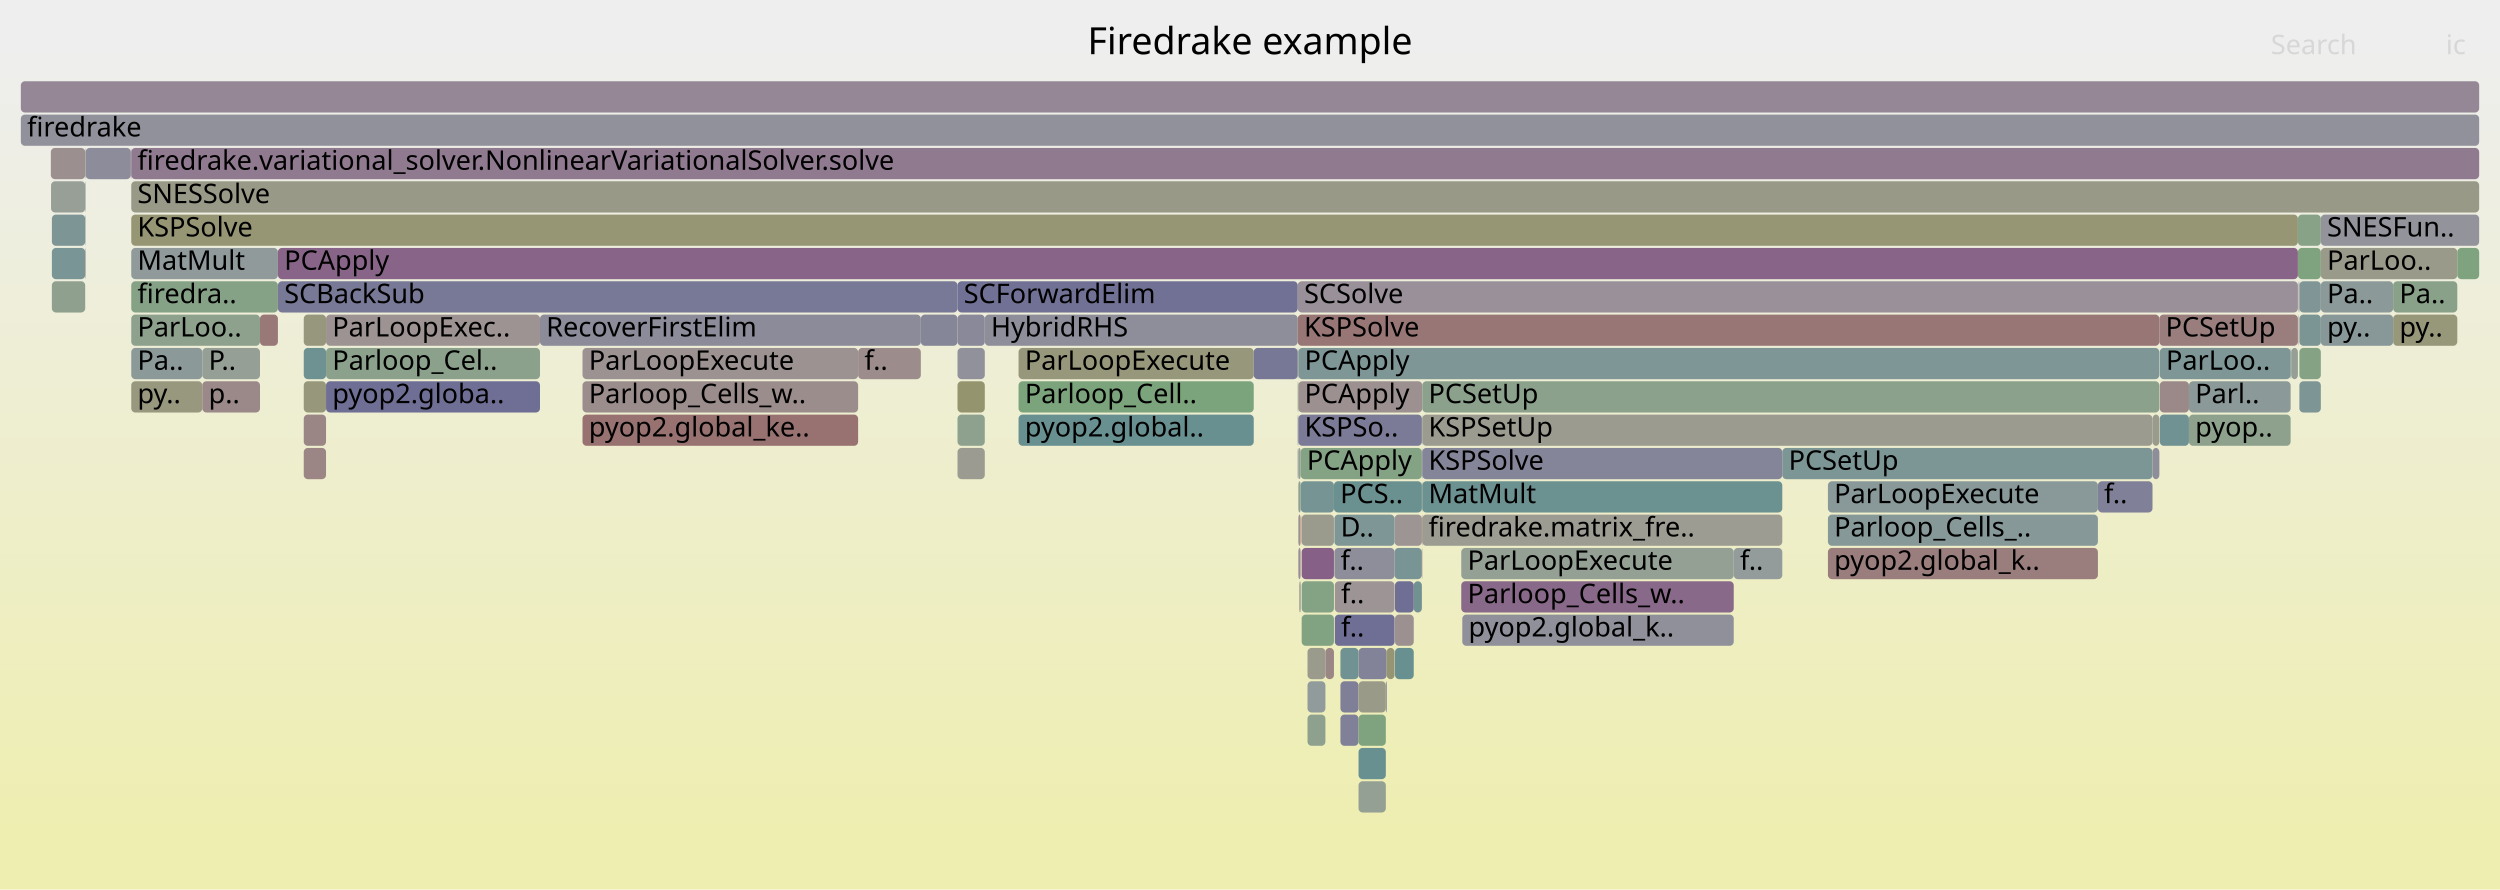
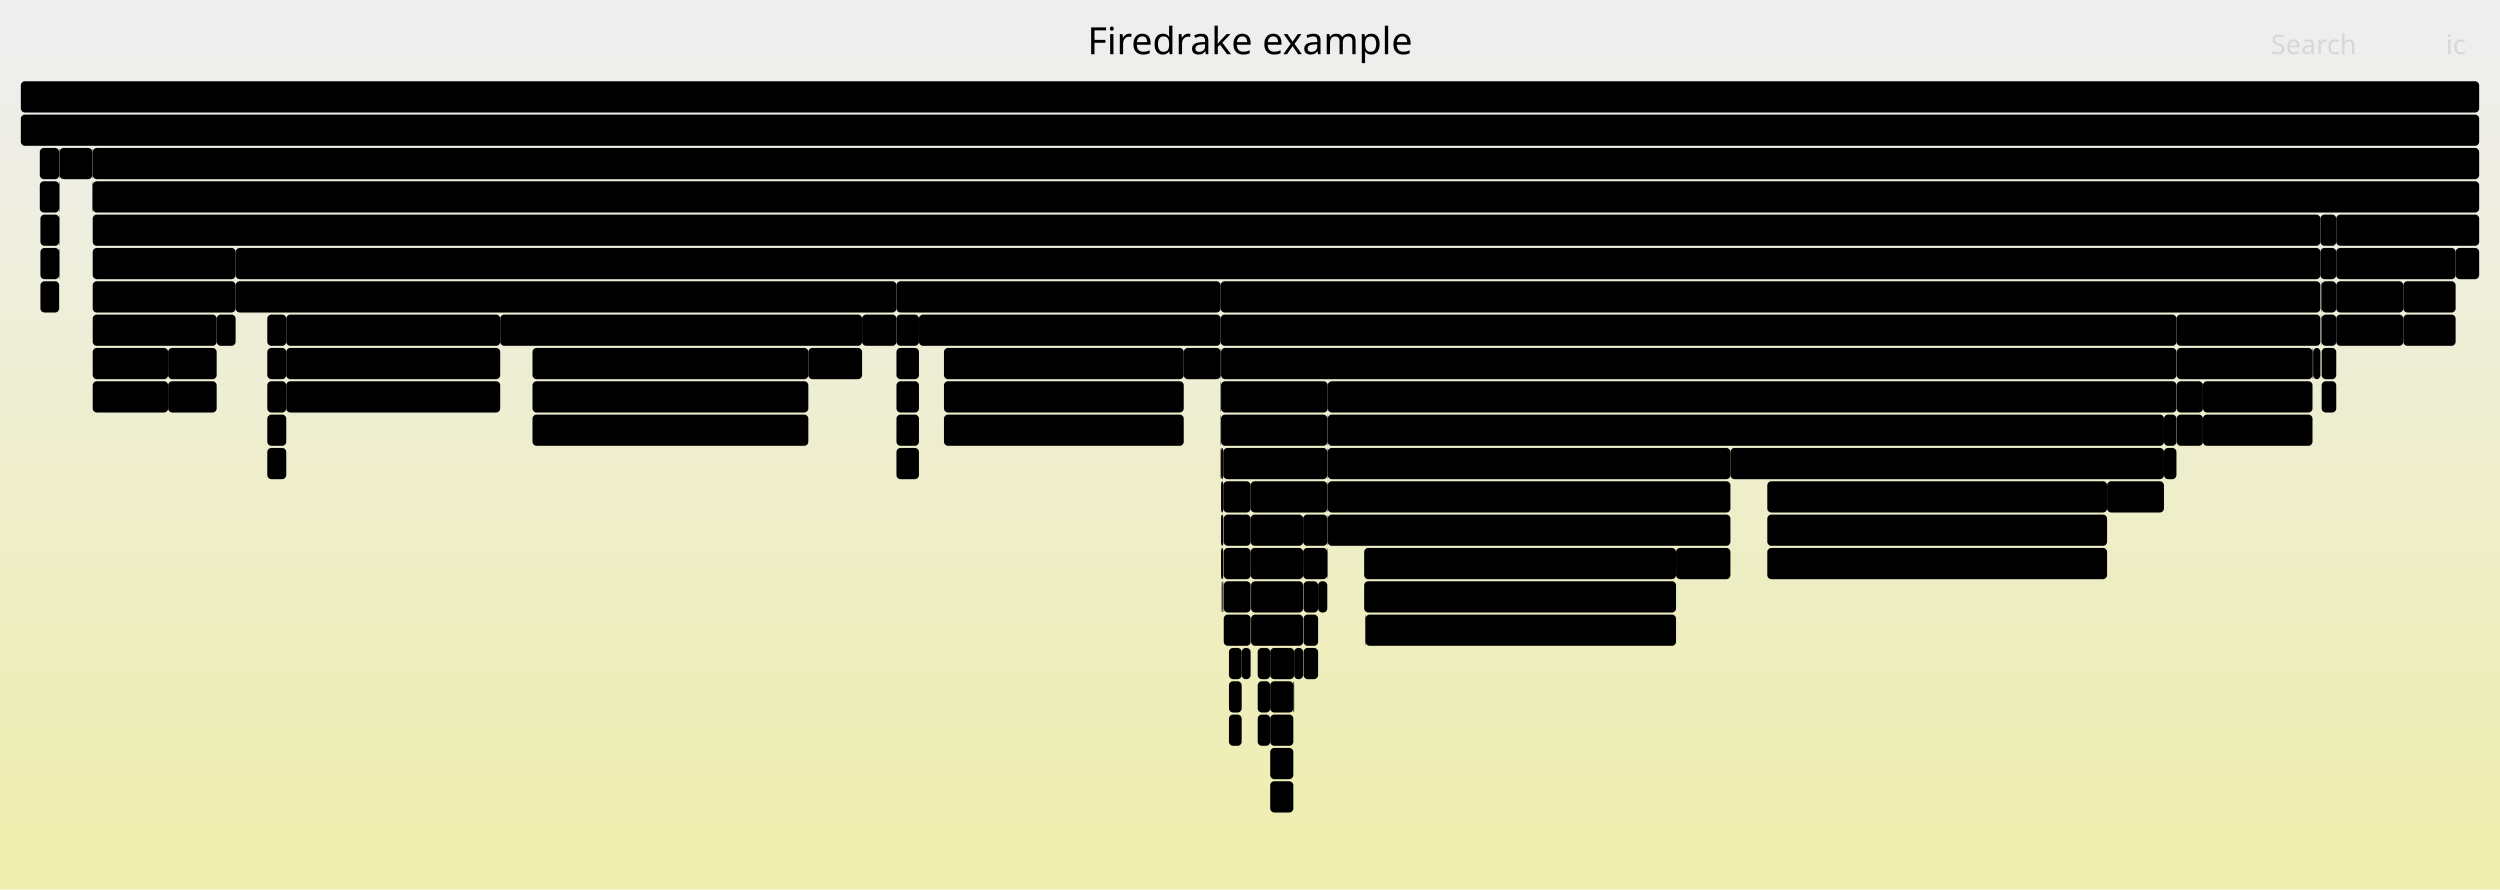
<svg xmlns="http://www.w3.org/2000/svg" version="1.1" width="1200" height="427" viewBox="0 0 1200 427">
  <defs>
    <linearGradient id="background" y1="0" y2="1" x1="0" x2="0">
      <stop stop-color="#eeeeee" offset="5%" />
      <stop stop-color="#eeeeb0" offset="95%" />
    </linearGradient>
  </defs>
  <style type="text/css">
	text { font-family:Verdana; font-size:13px; fill:rgb(0,0,0); }
	#search, #ignorecase { opacity:0.1; cursor:pointer; }
	#search:hover, #search.show, #ignorecase:hover, #ignorecase.show { opacity:1; }
	#subtitle { text-anchor:middle; font-color:rgb(160,160,160); }
	#title { text-anchor:middle; font-size:18px}
	#unzoom { cursor:pointer; }
	#frames &gt; *:hover { stroke:black; stroke-width:0.5; cursor:pointer; }
	.hide { display:none; }
	.parent { opacity:0.5; }
</style>
  <rect x="0.0" y="0" width="1200.0" height="427.0" fill="url(#background)" />
  <text id="title" x="600.00" y="26">Firedrake example</text>
  <text id="details" x="10.00" y="409"> </text>
  <text id="unzoom" x="10.00" y="26" class="hide">Reset Zoom</text>
  <text id="search" x="1090.00" y="26">Search</text>
  <text id="ignorecase" x="1174.00" y="26">ic</text>
  <text id="matched" x="1090.00" y="409"> </text>
  <g id="frames">
    <g>
-       <rect x="624.7" y="247" width="0.1" height="15.0" fill="rgb(255,0,0)" rx="2" ry="2" />
-       <text x="627.65" y="257.5" />
-     </g>
-     <g>
-       <rect x="63.0" y="103" width="1040.0" height="15.0" fill="rgb(149.576,149.576,117.176)" rx="2" ry="2" />
-       <text x="65.97" y="113.5">KSPSolve</text>
-     </g>
-     <g>
-       <rect x="24.9" y="119" width="16.0" height="15.0" fill="rgb(121.366,148.502,148.502)" rx="2" ry="2" />
-       <text x="27.87" y="129.5" />
-     </g>
-     <g>
-       <rect x="624.1" y="279" width="0.2" height="15.0" fill="rgb(113.159,113.159,149.321)" rx="2" ry="2" />
-       <text x="627.14" y="289.5" />
-     </g>
-     <g>
-       <rect x="643.4" y="327" width="8.7" height="15.0" fill="rgb(126.721,126.721,151.946)" rx="2" ry="2" />
-       <text x="646.42" y="337.5" />
-     </g>
-     <g>
-       <rect x="623.7" y="279" width="0.2" height="15.0" fill="rgb(152.726,117.568,117.568)" rx="2" ry="2" />
-       <text x="626.75" y="289.5" />
-     </g>
-     <g>
-       <rect x="1050.7" y="183" width="48.8" height="15.0" fill="rgb(139.086,153.096,153.096)" rx="2" ry="2" />
-       <text x="1053.69" y="193.5">Parl..</text>
-     </g>
-     <g>
-       <rect x="624.8" y="279" width="15.5" height="15.0" fill="rgb(131.613,162.295,131.613)" rx="2" ry="2" />
-       <text x="627.79" y="289.5" />
-     </g>
-     <g>
-       <rect x="624.8" y="263" width="15.5" height="15.0" fill="rgb(133.965,96.41,133.965)" rx="2" ry="2" />
-       <text x="627.79" y="273.5" />
-     </g>
-     <g>
-       <rect x="682.7" y="199" width="350.5" height="15.0" fill="rgb(155.166,155.166,144.267)" rx="2" ry="2" />
-       <text x="685.68" y="209.5">KSPSetUp</text>
-     </g>
-     <g>
-       <rect x="40.9" y="71" width="0.2" height="15.0" fill="rgb(128.572,162.791,128.572)" rx="2" ry="2" />
-       <text x="43.93" y="81.5" />
-     </g>
-     <g>
-       <rect x="279.6" y="199" width="132.3" height="15.0" fill="rgb(152.14,113.071,113.071)" rx="2" ry="2" />
-       <text x="282.63" y="209.5">pyop2.global_ke..</text>
-     </g>
-     <g>
-       <rect x="1148.7" y="135" width="30.8" height="15.0" fill="rgb(136.82,161.448,136.82)" rx="2" ry="2" />
-       <text x="1151.72" y="145.5">Pa..</text>
-     </g>
-     <g>
-       <rect x="259.2" y="151" width="182.8" height="15.0" fill="rgb(138.929,138.929,154.309)" rx="2" ry="2" />
-       <text x="262.18" y="161.5">RecoverFirstElim</text>
-     </g>
-     <g>
-       <rect x="1036.5" y="151" width="66.5" height="15.0" fill="rgb(153.843,126.13,126.13)" rx="2" ry="2" />
-       <text x="1039.49" y="161.5">PCSetUp</text>
-     </g>
-     <g>
-       <rect x="1103.0" y="119" width="11.0" height="15.0" fill="rgb(126.51,163.126,126.51)" rx="2" ry="2" />
-       <text x="1105.96" y="129.5" />
-     </g>
-     <g>
-       <rect x="1007.0" y="231" width="26.2" height="15.0" fill="rgb(127.931,127.931,152.18)" rx="2" ry="2" />
-       <text x="1009.96" y="241.5">f..</text>
-     </g>
-     <g>
-       <rect x="1114.0" y="103" width="76.0" height="15.0" fill="rgb(147.448,147.448,155.958)" rx="2" ry="2" />
-       <text x="1117.00" y="113.5">SNESFun..</text>
-     </g>
-     <g>
-       <rect x="636.2" y="311" width="4.1" height="15.0" fill="rgb(154.923,134.407,134.407)" rx="2" ry="2" />
-       <text x="639.16" y="321.5" />
-     </g>
-     <g>
-       <rect x="652.1" y="375" width="13.1" height="15.0" fill="rgb(148.462,159.553,148.462)" rx="2" ry="2" />
-       <text x="655.11" y="385.5" />
-     </g>
-     <g>
-       <rect x="623.2" y="247" width="1.1" height="15.0" fill="rgb(156.301,144.973,144.973)" rx="2" ry="2" />
-       <text x="626.18" y="257.5" />
-     </g>
-     <g>
-       <rect x="623.9" y="279" width="0.2" height="15.0" fill="rgb(136.647,152.464,152.464)" rx="2" ry="2" />
-       <text x="626.95" y="289.5" />
-     </g>
-     <g>
-       <rect x="623.6" y="279" width="0.1" height="15.0" fill="rgb(134.167,161.88,134.167)" rx="2" ry="2" />
-       <text x="626.59" y="289.5" />
-     </g>
-     <g>
-       <rect x="1103.7" y="135" width="10.3" height="15.0" fill="rgb(128.482,150.347,150.347)" rx="2" ry="2" />
-       <text x="1106.66" y="145.5" />
-     </g>
-     <g>
-       <rect x="1103.7" y="183" width="10.3" height="15.0" fill="rgb(124.855,149.407,149.407)" rx="2" ry="2" />
-       <text x="1106.66" y="193.5" />
-     </g>
-     <g>
-       <rect x="1036.7" y="199" width="14.0" height="15.0" fill="rgb(111.669,145.988,145.988)" rx="2" ry="2" />
-       <text x="1039.68" y="209.5" />
-     </g>
-     <g>
-       <rect x="643.4" y="343" width="8.7" height="15.0" fill="rgb(128.384,128.384,152.268)" rx="2" ry="2" />
-       <text x="646.42" y="353.5" />
-     </g>
-     <g>
-       <rect x="682.7" y="247" width="172.8" height="15.0" fill="rgb(155.521,155.521,145.986)" rx="2" ry="2" />
-       <text x="685.68" y="257.5">firedrake.matrix_fre..</text>
-     </g>
-     <g>
-       <rect x="627.6" y="343" width="8.6" height="15.0" fill="rgb(142.038,160.598,142.038)" rx="2" ry="2" />
-       <text x="630.63" y="353.5" />
-     </g>
-     <g>
-       <rect x="652.1" y="359" width="13.1" height="15.0" fill="rgb(104.802,144.208,144.208)" rx="2" ry="2" />
-       <text x="655.11" y="369.5" />
-     </g>
-     <g>
-       <rect x="1036.7" y="183" width="14.0" height="15.0" fill="rgb(155.125,135.958,135.958)" rx="2" ry="2" />
-       <text x="1039.68" y="193.5" />
-     </g>
-     <g>
-       <rect x="669.6" y="311" width="9.0" height="15.0" fill="rgb(104.093,144.024,144.024)" rx="2" ry="2" />
-       <text x="672.64" y="321.5" />
-     </g>
-     <g>
-       <rect x="10.0" y="55" width="1180.0" height="15.0" fill="rgb(144.501,144.501,155.387)" rx="2" ry="2" />
+       <rect x="830.6" y="215" width="208.1" height="15.0" fill="rgb(0,0,0)" rx="2" ry="2" />
+       <text x="833.60" y="225.5">PCSetUp</text>
+     </g>
+     <g>
+       <rect x="113.1" y="119" width="1000.7" height="15.0" fill="rgb(0,0,0)" rx="2" ry="2" />
+       <text x="116.10" y="129.5">PCApply</text>
+     </g>
+     <g>
+       <rect x="587.4" y="279" width="12.9" height="15.0" fill="rgb(0,0,0)" rx="2" ry="2" />
+       <text x="590.39" y="289.5" />
+     </g>
+     <g>
+       <rect x="430.3" y="151" width="10.8" height="15.0" fill="rgb(0,0,0)" rx="2" ry="2" />
+       <text x="433.30" y="161.5" />
+     </g>
+     <g>
+       <rect x="1114.4" y="167" width="7.0" height="15.0" fill="rgb(0,0,0)" rx="2" ry="2" />
+       <text x="1117.41" y="177.5" />
+     </g>
+     <g>
+       <rect x="1121.4" y="119" width="57.3" height="15.0" fill="rgb(0,0,0)" rx="2" ry="2" />
+       <text x="1124.35" y="129.5">ParLo..</text>
+     </g>
+     <g>
+       <rect x="1044.8" y="167" width="65.2" height="15.0" fill="rgb(0,0,0)" rx="2" ry="2" />
+       <text x="1047.84" y="177.5">ParLoo..</text>
+     </g>
+     <g>
+       <rect x="586.8" y="279" width="0.2" height="15.0" fill="rgb(0,0,0)" rx="2" ry="2" />
+       <text x="589.79" y="289.5" />
+     </g>
+     <g>
+       <rect x="637.1" y="199" width="0.2" height="15.0" fill="rgb(0,0,0)" rx="2" ry="2" />
+       <text x="640.08" y="209.5" />
+     </g>
+     <g>
+       <rect x="587.0" y="279" width="0.2" height="15.0" fill="rgb(0,0,0)" rx="2" ry="2" />
+       <text x="590.00" y="289.5" />
+     </g>
+     <g>
+       <rect x="28.4" y="119" width="0.2" height="15.0" fill="rgb(0,0,0)" rx="2" ry="2" />
+       <text x="31.45" y="129.5" />
+     </g>
+     <g>
+       <rect x="587.2" y="231" width="13.1" height="15.0" fill="rgb(0,0,0)" rx="2" ry="2" />
+       <text x="590.19" y="241.5" />
+     </g>
+     <g>
+       <rect x="1121.4" y="103" width="68.6" height="15.0" fill="rgb(0,0,0)" rx="2" ry="2" />
+       <text x="1124.35" y="113.5">SNESFu..</text>
+     </g>
+     <g>
+       <rect x="1110.0" y="167" width="0.3" height="15.0" fill="rgb(0,0,0)" rx="2" ry="2" />
+       <text x="1113.02" y="177.5" />
+     </g>
+     <g>
+       <rect x="1121.4" y="151" width="32.2" height="15.0" fill="rgb(0,0,0)" rx="2" ry="2" />
+       <text x="1124.35" y="161.5">py..</text>
+     </g>
+     <g>
+       <rect x="654.8" y="279" width="149.7" height="15.0" fill="rgb(0,0,0)" rx="2" ry="2" />
+       <text x="657.82" y="289.5">Parloop_Cells_wra..</text>
+     </g>
+     <g>
+       <rect x="587.4" y="263" width="12.9" height="15.0" fill="rgb(0,0,0)" rx="2" ry="2" />
+       <text x="590.39" y="273.5" />
+     </g>
+     <g>
+       <rect x="600.5" y="279" width="25.0" height="15.0" fill="rgb(0,0,0)" rx="2" ry="2" />
+       <text x="603.54" y="289.5">f..</text>
+     </g>
+     <g>
+       <rect x="1110.3" y="167" width="3.5" height="15.0" fill="rgb(0,0,0)" rx="2" ry="2" />
+       <text x="1113.26" y="177.5" />
+     </g>
+     <g>
+       <rect x="453.1" y="183" width="115.1" height="15.0" fill="rgb(0,0,0)" rx="2" ry="2" />
+       <text x="456.14" y="193.5">Parloop_Cell..</text>
+     </g>
+     <g>
+       <rect x="637.1" y="215" width="0.2" height="15.0" fill="rgb(0,0,0)" rx="2" ry="2" />
+       <text x="640.08" y="225.5" />
+     </g>
+     <g>
+       <rect x="19.4" y="103" width="9.0" height="15.0" fill="rgb(0,0,0)" rx="2" ry="2" />
+       <text x="22.40" y="113.5" />
+     </g>
+     <g>
+       <rect x="625.7" y="295" width="7.0" height="15.0" fill="rgb(0,0,0)" rx="2" ry="2" />
+       <text x="628.73" y="305.5" />
+     </g>
+     <g>
+       <rect x="44.5" y="167" width="36.2" height="15.0" fill="rgb(0,0,0)" rx="2" ry="2" />
+       <text x="47.46" y="177.5">Pa..</text>
+     </g>
+     <g>
+       <rect x="44.3" y="87" width="0.2" height="15.0" fill="rgb(0,0,0)" rx="2" ry="2" />
+       <text x="47.33" y="97.5" />
+     </g>
+     <g>
+       <rect x="637.1" y="247" width="0.2" height="15.0" fill="rgb(0,0,0)" rx="2" ry="2" />
+       <text x="640.08" y="257.5" />
+     </g>
+     <g>
+       <rect x="28.4" y="71" width="0.2" height="15.0" fill="rgb(0,0,0)" rx="2" ry="2" />
+       <text x="31.45" y="81.5" />
+     </g>
+     <g>
+       <rect x="128.3" y="151" width="9.1" height="15.0" fill="rgb(0,0,0)" rx="2" ry="2" />
+       <text x="131.35" y="161.5" />
+     </g>
+     <g>
+       <rect x="620.8" y="327" width="0.4" height="15.0" fill="rgb(0,0,0)" rx="2" ry="2" />
+       <text x="623.81" y="337.5" />
+     </g>
+     <g>
+       <rect x="240.1" y="151" width="173.7" height="15.0" fill="rgb(0,0,0)" rx="2" ry="2" />
+       <text x="243.11" y="161.5">RecoverFirstElim</text>
+     </g>
+     <g>
+       <rect x="1121.4" y="135" width="32.2" height="15.0" fill="rgb(0,0,0)" rx="2" ry="2" />
+       <text x="1124.35" y="145.5">Pa..</text>
+     </g>
+     <g>
+       <rect x="255.6" y="183" width="132.4" height="15.0" fill="rgb(0,0,0)" rx="2" ry="2" />
+       <text x="258.60" y="193.5">Parloop_Cells_w..</text>
+     </g>
+     <g>
+       <rect x="1153.6" y="151" width="25.1" height="15.0" fill="rgb(0,0,0)" rx="2" ry="2" />
+       <text x="1156.58" y="161.5">p..</text>
+     </g>
+     <g>
+       <rect x="28.4" y="103" width="0.2" height="15.0" fill="rgb(0,0,0)" rx="2" ry="2" />
+       <text x="31.45" y="113.5" />
+     </g>
+     <g>
+       <rect x="1114.4" y="151" width="7.0" height="15.0" fill="rgb(0,0,0)" rx="2" ry="2" />
+       <text x="1117.41" y="161.5" />
+     </g>
+     <g>
+       <rect x="632.7" y="279" width="4.4" height="15.0" fill="rgb(0,0,0)" rx="2" ry="2" />
+       <text x="635.73" y="289.5" />
+     </g>
+     <g>
+       <rect x="1038.7" y="199" width="6.0" height="15.0" fill="rgb(0,0,0)" rx="2" ry="2" />
+       <text x="1041.65" y="209.5" />
+     </g>
+     <g>
+       <rect x="453.1" y="199" width="115.1" height="15.0" fill="rgb(0,0,0)" rx="2" ry="2" />
+       <text x="456.14" y="209.5">pyop2.global..</text>
+     </g>
+     <g>
+       <rect x="388.0" y="167" width="25.8" height="15.0" fill="rgb(0,0,0)" rx="2" ry="2" />
+       <text x="391.01" y="177.5">f..</text>
+     </g>
+     <g>
+       <rect x="113.1" y="135" width="317.2" height="15.0" fill="rgb(0,0,0)" rx="2" ry="2" />
+       <text x="116.10" y="145.5">SCBackSub</text>
+     </g>
+     <g>
+       <rect x="413.8" y="151" width="16.5" height="15.0" fill="rgb(0,0,0)" rx="2" ry="2" />
+       <text x="416.85" y="161.5" />
+     </g>
+     <g>
+       <rect x="1178.7" y="119" width="11.3" height="15.0" fill="rgb(0,0,0)" rx="2" ry="2" />
+       <text x="1181.70" y="129.5" />
+     </g>
+     <g>
+       <rect x="1153.6" y="135" width="25.1" height="15.0" fill="rgb(0,0,0)" rx="2" ry="2" />
+       <text x="1156.58" y="145.5">P..</text>
+     </g>
+     <g>
+       <rect x="637.3" y="199" width="401.4" height="15.0" fill="rgb(0,0,0)" rx="2" ry="2" />
+       <text x="640.29" y="209.5">KSPSetUp</text>
+     </g>
+     <g>
+       <rect x="255.6" y="199" width="132.4" height="15.0" fill="rgb(0,0,0)" rx="2" ry="2" />
+       <text x="258.60" y="209.5">pyop2.global_ke..</text>
+     </g>
+     <g>
+       <rect x="609.7" y="311" width="11.5" height="15.0" fill="rgb(0,0,0)" rx="2" ry="2" />
+       <text x="612.73" y="321.5" />
+     </g>
+     <g>
+       <rect x="600.3" y="263" width="25.2" height="15.0" fill="rgb(0,0,0)" rx="2" ry="2" />
+       <text x="603.34" y="273.5">f..</text>
+     </g>
+     <g>
+       <rect x="609.7" y="327" width="11.1" height="15.0" fill="rgb(0,0,0)" rx="2" ry="2" />
+       <text x="612.73" y="337.5" />
+     </g>
+     <g>
+       <rect x="585.9" y="151" width="458.8" height="15.0" fill="rgb(0,0,0)" rx="2" ry="2" />
+       <text x="588.93" y="161.5">KSPSolve</text>
+     </g>
+     <g>
+       <rect x="1114.4" y="135" width="7.0" height="15.0" fill="rgb(0,0,0)" rx="2" ry="2" />
+       <text x="1117.41" y="145.5" />
+     </g>
+     <g>
+       <rect x="430.3" y="215" width="10.8" height="15.0" fill="rgb(0,0,0)" rx="2" ry="2" />
+       <text x="433.30" y="225.5" />
+     </g>
+     <g>
+       <rect x="586.1" y="247" width="1.1" height="15.0" fill="rgb(0,0,0)" rx="2" ry="2" />
+       <text x="589.14" y="257.5" />
+     </g>
+     <g>
+       <rect x="586.1" y="215" width="1.1" height="15.0" fill="rgb(0,0,0)" rx="2" ry="2" />
+       <text x="589.14" y="225.5" />
+     </g>
+     <g>
+       <rect x="586.1" y="183" width="51.2" height="15.0" fill="rgb(0,0,0)" rx="2" ry="2" />
+       <text x="589.14" y="193.5">PCAp..</text>
+     </g>
+     <g>
+       <rect x="1114.3" y="135" width="0.1" height="15.0" fill="rgb(0,0,0)" rx="2" ry="2" />
+       <text x="1117.28" y="145.5" />
+     </g>
+     <g>
+       <rect x="625.5" y="263" width="11.6" height="15.0" fill="rgb(0,0,0)" rx="2" ry="2" />
+       <text x="628.51" y="273.5" />
+     </g>
+     <g>
+       <rect x="848.3" y="231" width="163.1" height="15.0" fill="rgb(0,0,0)" rx="2" ry="2" />
+       <text x="851.26" y="241.5">ParLoopExecute</text>
+     </g>
+     <g>
+       <rect x="44.5" y="71" width="1145.5" height="15.0" fill="rgb(0,0,0)" rx="2" ry="2" />
+       <text x="47.46" y="81.5">firedrake.variational_solver.NonlinearVariationalSolver.solve</text>
+     </g>
+     <g>
+       <rect x="104.0" y="151" width="9.1" height="15.0" fill="rgb(0,0,0)" rx="2" ry="2" />
+       <text x="106.97" y="161.5" />
+     </g>
+     <g>
+       <rect x="637.3" y="231" width="193.3" height="15.0" fill="rgb(0,0,0)" rx="2" ry="2" />
+       <text x="640.29" y="241.5">MatMult</text>
+     </g>
+     <g>
+       <rect x="1114.1" y="135" width="0.2" height="15.0" fill="rgb(0,0,0)" rx="2" ry="2" />
+       <text x="1117.14" y="145.5" />
+     </g>
+     <g>
+       <rect x="44.5" y="183" width="36.2" height="15.0" fill="rgb(0,0,0)" rx="2" ry="2" />
+       <text x="47.46" y="193.5">py..</text>
+     </g>
+     <g>
+       <rect x="128.3" y="199" width="9.1" height="15.0" fill="rgb(0,0,0)" rx="2" ry="2" />
+       <text x="131.35" y="209.5" />
+     </g>
+     <g>
+       <rect x="1114.1" y="151" width="0.2" height="15.0" fill="rgb(0,0,0)" rx="2" ry="2" />
+       <text x="1117.14" y="161.5" />
+     </g>
+     <g>
+       <rect x="625.7" y="311" width="7.0" height="15.0" fill="rgb(0,0,0)" rx="2" ry="2" />
+       <text x="628.73" y="321.5" />
+     </g>
+     <g>
+       <rect x="430.3" y="167" width="10.8" height="15.0" fill="rgb(0,0,0)" rx="2" ry="2" />
+       <text x="433.30" y="177.5" />
+     </g>
+     <g>
+       <rect x="1038.7" y="215" width="6.0" height="15.0" fill="rgb(0,0,0)" rx="2" ry="2" />
+       <text x="1041.65" y="225.5" />
+     </g>
+     <g>
+       <rect x="430.3" y="199" width="10.8" height="15.0" fill="rgb(0,0,0)" rx="2" ry="2" />
+       <text x="433.30" y="209.5" />
+     </g>
+     <g>
+       <rect x="589.9" y="327" width="6.1" height="15.0" fill="rgb(0,0,0)" rx="2" ry="2" />
+       <text x="592.89" y="337.5" />
+     </g>
+     <g>
+       <rect x="1011.4" y="231" width="27.3" height="15.0" fill="rgb(0,0,0)" rx="2" ry="2" />
+       <text x="1014.41" y="241.5">f..</text>
+     </g>
+     <g>
+       <rect x="44.5" y="103" width="1069.3" height="15.0" fill="rgb(0,0,0)" rx="2" ry="2" />
+       <text x="47.46" y="113.5">KSPSolve</text>
+     </g>
+     <g>
+       <rect x="137.4" y="151" width="102.7" height="15.0" fill="rgb(0,0,0)" rx="2" ry="2" />
+       <text x="140.36" y="161.5">ParLoopExec..</text>
+     </g>
+     <g>
+       <rect x="19.4" y="135" width="9.0" height="15.0" fill="rgb(0,0,0)" rx="2" ry="2" />
+       <text x="22.40" y="145.5" />
+     </g>
+     <g>
+       <rect x="1113.8" y="119" width="7.6" height="15.0" fill="rgb(0,0,0)" rx="2" ry="2" />
+       <text x="1116.79" y="129.5" />
+     </g>
+     <g>
+       <rect x="1044.8" y="183" width="12.6" height="15.0" fill="rgb(0,0,0)" rx="2" ry="2" />
+       <text x="1047.84" y="193.5" />
+     </g>
+     <g>
+       <rect x="10.0" y="39" width="1180.0" height="15.0" fill="rgb(0,0,0)" rx="2" ry="2" />
+       <text x="13.00" y="49.5" />
+     </g>
+     <g>
+       <rect x="589.9" y="343" width="6.1" height="15.0" fill="rgb(0,0,0)" rx="2" ry="2" />
+       <text x="592.89" y="353.5" />
+     </g>
+     <g>
+       <rect x="609.7" y="343" width="11.1" height="15.0" fill="rgb(0,0,0)" rx="2" ry="2" />
+       <text x="612.73" y="353.5" />
+     </g>
+     <g>
+       <rect x="625.7" y="279" width="7.0" height="15.0" fill="rgb(0,0,0)" rx="2" ry="2" />
+       <text x="628.73" y="289.5" />
+     </g>
+     <g>
+       <rect x="655.5" y="295" width="149.0" height="15.0" fill="rgb(0,0,0)" rx="2" ry="2" />
+       <text x="658.46" y="305.5">pyop2.global_kern..</text>
+     </g>
+     <g>
+       <rect x="19.4" y="119" width="9.0" height="15.0" fill="rgb(0,0,0)" rx="2" ry="2" />
+       <text x="22.40" y="129.5" />
+     </g>
+     <g>
+       <rect x="589.9" y="311" width="6.1" height="15.0" fill="rgb(0,0,0)" rx="2" ry="2" />
+       <text x="592.89" y="321.5" />
+     </g>
+     <g>
+       <rect x="453.1" y="167" width="115.1" height="15.0" fill="rgb(0,0,0)" rx="2" ry="2" />
+       <text x="456.14" y="177.5">ParLoopExecute</text>
+     </g>
+     <g>
+       <rect x="255.6" y="167" width="132.4" height="15.0" fill="rgb(0,0,0)" rx="2" ry="2" />
+       <text x="258.60" y="177.5">ParLoopExecute</text>
+     </g>
+     <g>
+       <rect x="44.5" y="135" width="68.6" height="15.0" fill="rgb(0,0,0)" rx="2" ry="2" />
+       <text x="47.46" y="145.5">firedr..</text>
+     </g>
+     <g>
+       <rect x="585.9" y="199" width="0.2" height="15.0" fill="rgb(0,0,0)" rx="2" ry="2" />
+       <text x="588.93" y="209.5" />
+     </g>
+     <g>
+       <rect x="128.3" y="183" width="9.1" height="15.0" fill="rgb(0,0,0)" rx="2" ry="2" />
+       <text x="131.35" y="193.5" />
+     </g>
+     <g>
+       <rect x="596.0" y="311" width="4.3" height="15.0" fill="rgb(0,0,0)" rx="2" ry="2" />
+       <text x="599.03" y="321.5" />
+     </g>
+     <g>
+       <rect x="137.4" y="183" width="102.7" height="15.0" fill="rgb(0,0,0)" rx="2" ry="2" />
+       <text x="140.36" y="193.5">pyop2.globa..</text>
+     </g>
+     <g>
+       <rect x="1113.8" y="103" width="7.6" height="15.0" fill="rgb(0,0,0)" rx="2" ry="2" />
+       <text x="1116.79" y="113.5" />
+     </g>
+     <g>
+       <rect x="1057.4" y="199" width="52.6" height="15.0" fill="rgb(0,0,0)" rx="2" ry="2" />
+       <text x="1060.38" y="209.5">pyop..</text>
+     </g>
+     <g>
+       <rect x="603.7" y="311" width="6.0" height="15.0" fill="rgb(0,0,0)" rx="2" ry="2" />
+       <text x="606.68" y="321.5" />
+     </g>
+     <g>
+       <rect x="585.9" y="135" width="527.9" height="15.0" fill="rgb(0,0,0)" rx="2" ry="2" />
+       <text x="588.93" y="145.5">SCSolve</text>
+     </g>
+     <g>
+       <rect x="585.9" y="215" width="0.2" height="15.0" fill="rgb(0,0,0)" rx="2" ry="2" />
+       <text x="588.93" y="225.5" />
+     </g>
+     <g>
+       <rect x="654.8" y="263" width="149.7" height="15.0" fill="rgb(0,0,0)" rx="2" ry="2" />
+       <text x="657.82" y="273.5">ParLoopExecute</text>
+     </g>
+     <g>
+       <rect x="637.1" y="263" width="0.2" height="15.0" fill="rgb(0,0,0)" rx="2" ry="2" />
+       <text x="640.08" y="273.5" />
+     </g>
+     <g>
+       <rect x="637.1" y="231" width="0.2" height="15.0" fill="rgb(0,0,0)" rx="2" ry="2" />
+       <text x="640.08" y="241.5" />
+     </g>
+     <g>
+       <rect x="600.5" y="295" width="25.0" height="15.0" fill="rgb(0,0,0)" rx="2" ry="2" />
+       <text x="603.54" y="305.5">f..</text>
+     </g>
+     <g>
+       <rect x="80.7" y="167" width="23.3" height="15.0" fill="rgb(0,0,0)" rx="2" ry="2" />
+       <text x="83.69" y="177.5">P..</text>
+     </g>
+     <g>
+       <rect x="10.0" y="55" width="1180.0" height="15.0" fill="rgb(0,0,0)" rx="2" ry="2" />
      <text x="13.00" y="65.5">firedrake</text>
    </g>
    <g>
-       <rect x="665.2" y="327" width="0.4" height="15.0" fill="rgb(114.161,114.161,149.515)" rx="2" ry="2" />
-       <text x="668.23" y="337.5" />
-     </g>
-     <g>
-       <rect x="877.4" y="263" width="129.6" height="15.0" fill="rgb(153.638,124.558,124.558)" rx="2" ry="2" />
-       <text x="880.39" y="273.5">pyop2.global_k..</text>
-     </g>
-     <g>
-       <rect x="669.4" y="263" width="13.1" height="15.0" fill="rgb(120.999,148.407,148.407)" rx="2" ry="2" />
-       <text x="672.38" y="273.5" />
-     </g>
-     <g>
-       <rect x="145.8" y="215" width="10.7" height="15.0" fill="rgb(154.678,132.533,132.533)" rx="2" ry="2" />
-       <text x="148.76" y="225.5" />
-     </g>
-     <g>
-       <rect x="669.4" y="247" width="13.1" height="15.0" fill="rgb(156.659,147.722,147.722)" rx="2" ry="2" />
-       <text x="672.38" y="257.5" />
-     </g>
-     <g>
-       <rect x="701.4" y="263" width="130.8" height="15.0" fill="rgb(147.869,159.649,147.869)" rx="2" ry="2" />
-       <text x="704.41" y="273.5">ParLoopExecute</text>
-     </g>
-     <g>
-       <rect x="623.2" y="167" width="413.3" height="15.0" fill="rgb(125.861,149.668,149.668)" rx="2" ry="2" />
-       <text x="626.18" y="177.5">PCApply</text>
-     </g>
-     <g>
-       <rect x="156.5" y="151" width="102.7" height="15.0" fill="rgb(156.529,146.722,146.722)" rx="2" ry="2" />
-       <text x="159.50" y="161.5">ParLoopExec..</text>
-     </g>
-     <g>
-       <rect x="622.9" y="167" width="0.3" height="15.0" fill="rgb(144.84,160.142,144.84)" rx="2" ry="2" />
-       <text x="625.95" y="177.5" />
-     </g>
-     <g>
-       <rect x="622.9" y="199" width="0.3" height="15.0" fill="rgb(129.299,129.299,152.445)" rx="2" ry="2" />
-       <text x="625.95" y="209.5" />
-     </g>
-     <g>
-       <rect x="832.2" y="263" width="23.3" height="15.0" fill="rgb(147.066,155.165,155.165)" rx="2" ry="2" />
-       <text x="835.22" y="273.5">f..</text>
-     </g>
-     <g>
-       <rect x="1099.5" y="167" width="0.3" height="15.0" fill="rgb(121.426,148.518,148.518)" rx="2" ry="2" />
-       <text x="1102.53" y="177.5" />
-     </g>
-     <g>
-       <rect x="682.5" y="231" width="0.2" height="15.0" fill="rgb(150.078,150.078,119.61)" rx="2" ry="2" />
-       <text x="685.45" y="241.5" />
-     </g>
-     <g>
-       <rect x="624.8" y="247" width="15.5" height="15.0" fill="rgb(154.526,154.526,141.164)" rx="2" ry="2" />
-       <text x="627.79" y="257.5" />
-     </g>
-     <g>
-       <rect x="678.6" y="279" width="3.9" height="15.0" fill="rgb(113.518,146.468,146.468)" rx="2" ry="2" />
-       <text x="681.62" y="289.5" />
-     </g>
-     <g>
-       <rect x="459.6" y="199" width="13.1" height="15.0" fill="rgb(142.156,160.579,142.156)" rx="2" ry="2" />
-       <text x="462.58" y="209.5" />
-     </g>
-     <g>
-       <rect x="63.0" y="167" width="34.1" height="15.0" fill="rgb(140.207,153.387,153.387)" rx="2" ry="2" />
-       <text x="65.97" y="177.5">Pa..</text>
-     </g>
-     <g>
-       <rect x="40.9" y="87" width="0.2" height="15.0" fill="rgb(133.547,151.66,151.66)" rx="2" ry="2" />
-       <text x="43.93" y="97.5" />
-     </g>
-     <g>
-       <rect x="62.8" y="71" width="0.2" height="15.0" fill="rgb(153.187,121.104,121.104)" rx="2" ry="2" />
-       <text x="65.80" y="81.5" />
-     </g>
-     <g>
-       <rect x="640.5" y="247" width="28.9" height="15.0" fill="rgb(126.765,149.902,149.902)" rx="2" ry="2" />
-       <text x="643.50" y="257.5">D..</text>
-     </g>
-     <g>
-       <rect x="156.5" y="167" width="102.7" height="15.0" fill="rgb(138.892,161.111,138.892)" rx="2" ry="2" />
-       <text x="159.50" y="177.5">Parloop_Cel..</text>
-     </g>
-     <g>
-       <rect x="145.8" y="167" width="10.7" height="15.0" fill="rgb(109.963,145.546,145.546)" rx="2" ry="2" />
-       <text x="148.76" y="177.5" />
-     </g>
-     <g>
-       <rect x="1103.7" y="167" width="10.3" height="15.0" fill="rgb(132.972,162.074,132.972)" rx="2" ry="2" />
-       <text x="1106.66" y="177.5" />
-     </g>
-     <g>
-       <rect x="124.8" y="151" width="8.6" height="15.0" fill="rgb(152.98,119.516,119.516)" rx="2" ry="2" />
-       <text x="127.83" y="161.5" />
-     </g>
-     <g>
-       <rect x="488.9" y="167" width="112.9" height="15.0" fill="rgb(150.713,150.713,122.688)" rx="2" ry="2" />
-       <text x="491.92" y="177.5">ParLoopExecute</text>
-     </g>
-     <g>
-       <rect x="24.9" y="103" width="16.0" height="15.0" fill="rgb(125.01,149.447,149.447)" rx="2" ry="2" />
-       <text x="27.87" y="113.5" />
-     </g>
-     <g>
-       <rect x="411.9" y="167" width="30.1" height="15.0" fill="rgb(155.618,139.738,139.738)" rx="2" ry="2" />
-       <text x="414.93" y="177.5">f..</text>
-     </g>
-     <g>
-       <rect x="24.4" y="71" width="16.5" height="15.0" fill="rgb(156.001,142.674,142.674)" rx="2" ry="2" />
-       <text x="27.43" y="81.5" />
-     </g>
-     <g>
-       <rect x="63.0" y="183" width="34.1" height="15.0" fill="rgb(151.62,151.62,127.082)" rx="2" ry="2" />
-       <text x="65.97" y="193.5">py..</text>
-     </g>
-     <g>
-       <rect x="682.5" y="247" width="0.2" height="15.0" fill="rgb(152.139,113.065,113.065)" rx="2" ry="2" />
-       <text x="685.45" y="257.5" />
-     </g>
-     <g>
-       <rect x="472.7" y="151" width="150.2" height="15.0" fill="rgb(142.187,142.187,154.939)" rx="2" ry="2" />
-       <text x="475.66" y="161.5">HybridRHS</text>
-     </g>
-     <g>
-       <rect x="24.9" y="135" width="16.0" height="15.0" fill="rgb(142.864,160.464,142.864)" rx="2" ry="2" />
-       <text x="27.87" y="145.5" />
-     </g>
-     <g>
-       <rect x="63.0" y="87" width="1127.0" height="15.0" fill="rgb(153.321,153.321,135.324)" rx="2" ry="2" />
-       <text x="65.97" y="97.5">SNESSolve</text>
-     </g>
-     <g>
-       <rect x="624.3" y="231" width="16.0" height="15.0" fill="rgb(118.385,147.729,147.729)" rx="2" ry="2" />
-       <text x="627.30" y="241.5" />
-     </g>
-     <g>
-       <rect x="855.5" y="215" width="177.7" height="15.0" fill="rgb(123.793,149.131,149.131)" rx="2" ry="2" />
-       <text x="858.54" y="225.5">PCSetUp</text>
-     </g>
-     <g>
-       <rect x="682.5" y="199" width="0.2" height="15.0" fill="rgb(137.653,161.312,137.653)" rx="2" ry="2" />
-       <text x="685.45" y="209.5" />
-     </g>
-     <g>
-       <rect x="669.6" y="295" width="9.0" height="15.0" fill="rgb(156.23,144.43,144.43)" rx="2" ry="2" />
-       <text x="672.64" y="305.5" />
-     </g>
-     <g>
-       <rect x="701.4" y="279" width="130.8" height="15.0" fill="rgb(137.417,105.257,137.417)" rx="2" ry="2" />
-       <text x="704.41" y="289.5">Parloop_Cells_w..</text>
-     </g>
-     <g>
-       <rect x="652.1" y="311" width="13.5" height="15.0" fill="rgb(130.387,130.387,152.655)" rx="2" ry="2" />
-       <text x="655.11" y="321.5" />
-     </g>
-     <g>
-       <rect x="279.6" y="167" width="132.3" height="15.0" fill="rgb(156.399,145.722,145.722)" rx="2" ry="2" />
-       <text x="282.63" y="177.5">ParLoopExecute</text>
-     </g>
-     <g>
-       <rect x="97.1" y="167" width="27.7" height="15.0" fill="rgb(149.129,159.444,149.129)" rx="2" ry="2" />
-       <text x="100.13" y="177.5">P..</text>
-     </g>
-     <g>
-       <rect x="877.4" y="231" width="129.6" height="15.0" fill="rgb(137.336,152.643,152.643)" rx="2" ry="2" />
-       <text x="880.39" y="241.5">ParLoopExecute</text>
-     </g>
-     <g>
-       <rect x="97.1" y="183" width="27.7" height="15.0" fill="rgb(155.265,137.029,137.029)" rx="2" ry="2" />
-       <text x="100.13" y="193.5">p..</text>
-     </g>
-     <g>
-       <rect x="622.9" y="151" width="413.6" height="15.0" fill="rgb(152.737,117.65,117.65)" rx="2" ry="2" />
-       <text x="625.95" y="161.5">KSPSolve</text>
-     </g>
-     <g>
-       <rect x="643.4" y="311" width="8.7" height="15.0" fill="rgb(111.642,145.981,145.981)" rx="2" ry="2" />
-       <text x="646.42" y="321.5" />
-     </g>
-     <g>
-       <rect x="1036.7" y="167" width="62.8" height="15.0" fill="rgb(126.485,149.829,149.829)" rx="2" ry="2" />
-       <text x="1039.68" y="177.5">ParLoo..</text>
-     </g>
-     <g>
-       <rect x="459.6" y="215" width="13.1" height="15.0" fill="rgb(155.373,155.373,145.271)" rx="2" ry="2" />
-       <text x="462.58" y="225.5" />
-     </g>
-     <g>
-       <rect x="1033.2" y="199" width="3.3" height="15.0" fill="rgb(154.554,154.554,141.302)" rx="2" ry="2" />
-       <text x="1036.17" y="209.5" />
-     </g>
-     <g>
-       <rect x="145.8" y="151" width="10.7" height="15.0" fill="rgb(151.464,151.464,126.328)" rx="2" ry="2" />
-       <text x="148.76" y="161.5" />
-     </g>
-     <g>
-       <rect x="488.9" y="199" width="112.9" height="15.0" fill="rgb(105.209,144.313,144.313)" rx="2" ry="2" />
-       <text x="491.92" y="209.5">pyop2.global..</text>
-     </g>
-     <g>
-       <rect x="682.7" y="231" width="172.8" height="15.0" fill="rgb(107.869,145.003,145.003)" rx="2" ry="2" />
-       <text x="685.68" y="241.5">MatMult</text>
-     </g>
-     <g>
-       <rect x="41.1" y="71" width="21.7" height="15.0" fill="rgb(139.804,139.804,154.478)" rx="2" ry="2" />
-       <text x="44.14" y="81.5" />
-     </g>
-     <g>
-       <rect x="640.5" y="263" width="28.9" height="15.0" fill="rgb(142.197,142.197,154.941)" rx="2" ry="2" />
-       <text x="643.50" y="273.5">f..</text>
-     </g>
-     <g>
-       <rect x="622.9" y="183" width="0.3" height="15.0" fill="rgb(132.846,162.095,132.846)" rx="2" ry="2" />
-       <text x="625.95" y="193.5" />
-     </g>
-     <g>
-       <rect x="640.7" y="295" width="28.7" height="15.0" fill="rgb(111.488,111.488,148.998)" rx="2" ry="2" />
-       <text x="643.69" y="305.5">f..</text>
-     </g>
-     <g>
-       <rect x="488.9" y="183" width="112.9" height="15.0" fill="rgb(124.175,163.506,124.175)" rx="2" ry="2" />
-       <text x="491.92" y="193.5">Parloop_Cell..</text>
-     </g>
-     <g>
-       <rect x="1099.8" y="167" width="3.2" height="15.0" fill="rgb(150.387,159.239,150.387)" rx="2" ry="2" />
-       <text x="1102.78" y="177.5" />
-     </g>
-     <g>
-       <rect x="640.7" y="279" width="28.7" height="15.0" fill="rgb(156.797,148.774,148.774)" rx="2" ry="2" />
-       <text x="643.69" y="289.5">f..</text>
-     </g>
-     <g>
-       <rect x="1103.5" y="135" width="0.2" height="15.0" fill="rgb(156.661,147.731,147.731)" rx="2" ry="2" />
-       <text x="1106.50" y="145.5" />
-     </g>
-     <g>
-       <rect x="1103.0" y="103" width="11.0" height="15.0" fill="rgb(134.629,161.805,134.629)" rx="2" ry="2" />
-       <text x="1105.96" y="113.5" />
-     </g>
-     <g>
-       <rect x="627.6" y="327" width="8.6" height="15.0" fill="rgb(145.453,154.747,154.747)" rx="2" ry="2" />
-       <text x="630.63" y="337.5" />
-     </g>
-     <g>
-       <rect x="669.6" y="279" width="9.0" height="15.0" fill="rgb(110.687,110.687,148.843)" rx="2" ry="2" />
-       <text x="672.64" y="289.5" />
-     </g>
-     <g>
-       <rect x="10.0" y="39" width="1180.0" height="15.0" fill="rgb(149.111,135.222,149.111)" rx="2" ry="2" />
-       <text x="13.00" y="49.5" />
-     </g>
-     <g>
-       <rect x="624.8" y="295" width="15.5" height="15.0" fill="rgb(129.435,162.65,129.435)" rx="2" ry="2" />
-       <text x="627.79" y="305.5" />
-     </g>
-     <g>
-       <rect x="623.2" y="231" width="1.1" height="15.0" fill="rgb(143.563,160.35,143.563)" rx="2" ry="2" />
-       <text x="626.18" y="241.5" />
-     </g>
-     <g>
-       <rect x="63.0" y="119" width="70.4" height="15.0" fill="rgb(144.106,154.398,154.398)" rx="2" ry="2" />
-       <text x="65.97" y="129.5">MatMult</text>
-     </g>
-     <g>
-       <rect x="63.0" y="135" width="70.4" height="15.0" fill="rgb(134.049,161.899,134.049)" rx="2" ry="2" />
-       <text x="65.97" y="145.5">firedra..</text>
-     </g>
-     <g>
-       <rect x="682.5" y="215" width="0.2" height="15.0" fill="rgb(109.707,109.707,148.653)" rx="2" ry="2" />
-       <text x="685.45" y="225.5" />
-     </g>
-     <g>
-       <rect x="1114.0" y="119" width="65.5" height="15.0" fill="rgb(153.899,153.899,138.128)" rx="2" ry="2" />
-       <text x="1117.00" y="129.5">ParLoo..</text>
-     </g>
-     <g>
-       <rect x="665.6" y="311" width="3.8" height="15.0" fill="rgb(149.202,149.202,115.363)" rx="2" ry="2" />
-       <text x="668.56" y="321.5" />
-     </g>
-     <g>
-       <rect x="682.7" y="215" width="172.8" height="15.0" fill="rgb(132.552,132.552,153.075)" rx="2" ry="2" />
-       <text x="685.68" y="225.5">KSPSolve</text>
-     </g>
-     <g>
-       <rect x="133.4" y="135" width="326.2" height="15.0" fill="rgb(120.459,120.459,150.734)" rx="2" ry="2" />
-       <text x="136.42" y="145.5">SCBackSub</text>
-     </g>
-     <g>
-       <rect x="1148.7" y="151" width="30.8" height="15.0" fill="rgb(150.579,150.579,122.035)" rx="2" ry="2" />
-       <text x="1151.72" y="161.5">py..</text>
-     </g>
-     <g>
-       <rect x="279.6" y="183" width="132.3" height="15.0" fill="rgb(155.839,141.433,141.433)" rx="2" ry="2" />
-       <text x="282.63" y="193.5">Parloop_Cells_w..</text>
-     </g>
-     <g>
-       <rect x="701.9" y="295" width="130.3" height="15.0" fill="rgb(144.243,144.243,155.337)" rx="2" ry="2" />
-       <text x="704.88" y="305.5">pyop2.global_k..</text>
-     </g>
-     <g>
-       <rect x="627.6" y="311" width="8.6" height="15.0" fill="rgb(154.589,154.589,141.47)" rx="2" ry="2" />
-       <text x="630.63" y="321.5" />
-     </g>
-     <g>
-       <rect x="1114.0" y="135" width="34.7" height="15.0" fill="rgb(139.639,153.24,153.24)" rx="2" ry="2" />
-       <text x="1117.00" y="145.5">Pa..</text>
-     </g>
-     <g>
-       <rect x="1179.5" y="119" width="10.5" height="15.0" fill="rgb(126.773,163.084,126.773)" rx="2" ry="2" />
-       <text x="1182.53" y="129.5" />
-     </g>
-     <g>
-       <rect x="133.4" y="119" width="969.6" height="15.0" fill="rgb(135.736,100.949,135.736)" rx="2" ry="2" />
-       <text x="136.42" y="129.5">PCApply</text>
-     </g>
-     <g>
-       <rect x="459.6" y="183" width="13.1" height="15.0" fill="rgb(148.002,148.002,109.547)" rx="2" ry="2" />
-       <text x="462.58" y="193.5" />
-     </g>
-     <g>
-       <rect x="63.0" y="71" width="1127.0" height="15.0" fill="rgb(144.023,122.184,144.023)" rx="2" ry="2" />
-       <text x="65.97" y="81.5">firedrake.variational_solver.NonlinearVariationalSolver.solve</text>
-     </g>
-     <g>
-       <rect x="623.2" y="199" width="59.3" height="15.0" fill="rgb(123.292,123.292,151.282)" rx="2" ry="2" />
-       <text x="626.18" y="209.5">KSPSo..</text>
-     </g>
-     <g>
-       <rect x="601.8" y="167" width="21.1" height="15.0" fill="rgb(119.079,119.079,150.467)" rx="2" ry="2" />
-       <text x="604.79" y="177.5" />
-     </g>
-     <g>
-       <rect x="622.9" y="135" width="480.1" height="15.0" fill="rgb(152.688,144.388,152.688)" rx="2" ry="2" />
-       <text x="625.95" y="145.5">SCSolve</text>
-     </g>
-     <g>
-       <rect x="1033.2" y="215" width="3.3" height="15.0" fill="rgb(141.53,141.53,154.812)" rx="2" ry="2" />
-       <text x="1036.17" y="225.5" />
-     </g>
-     <g>
-       <rect x="1050.7" y="199" width="48.8" height="15.0" fill="rgb(141.022,160.764,141.022)" rx="2" ry="2" />
-       <text x="1053.69" y="209.5">pyop..</text>
-     </g>
-     <g>
-       <rect x="622.9" y="215" width="0.3" height="15.0" fill="rgb(137.308,137.308,153.995)" rx="2" ry="2" />
-       <text x="625.95" y="225.5" />
-     </g>
-     <g>
-       <rect x="145.8" y="183" width="10.7" height="15.0" fill="rgb(150.783,150.783,123.023)" rx="2" ry="2" />
-       <text x="148.76" y="193.5" />
-     </g>
-     <g>
-       <rect x="459.6" y="167" width="13.1" height="15.0" fill="rgb(144.753,144.753,155.436)" rx="2" ry="2" />
-       <text x="462.58" y="177.5" />
-     </g>
-     <g>
-       <rect x="156.5" y="183" width="102.7" height="15.0" fill="rgb(111.022,111.022,148.908)" rx="2" ry="2" />
-       <text x="159.50" y="193.5">pyop2.globa..</text>
-     </g>
-     <g>
-       <rect x="682.5" y="263" width="0.2" height="15.0" fill="rgb(154.854,133.881,133.881)" rx="2" ry="2" />
-       <text x="685.45" y="273.5" />
-     </g>
-     <g>
-       <rect x="624.3" y="215" width="58.2" height="15.0" fill="rgb(132.406,162.166,132.406)" rx="2" ry="2" />
-       <text x="627.30" y="225.5">PCApply</text>
-     </g>
-     <g>
-       <rect x="63.0" y="151" width="61.8" height="15.0" fill="rgb(141.12,160.748,141.12)" rx="2" ry="2" />
-       <text x="65.97" y="161.5">ParLoo..</text>
-     </g>
-     <g>
-       <rect x="623.2" y="183" width="59.5" height="15.0" fill="rgb(156.135,143.704,143.704)" rx="2" ry="2" />
-       <text x="626.18" y="193.5">PCApply</text>
-     </g>
-     <g>
-       <rect x="145.8" y="199" width="10.7" height="15.0" fill="rgb(154.818,133.603,133.603)" rx="2" ry="2" />
-       <text x="148.76" y="209.5" />
-     </g>
-     <g>
-       <rect x="40.9" y="119" width="0.2" height="15.0" fill="rgb(153.38,122.577,122.577)" rx="2" ry="2" />
-       <text x="43.93" y="129.5" />
-     </g>
-     <g>
-       <rect x="1103.3" y="151" width="0.2" height="15.0" fill="rgb(154.245,129.208,129.208)" rx="2" ry="2" />
-       <text x="1106.34" y="161.5" />
-     </g>
-     <g>
-       <rect x="682.7" y="183" width="353.8" height="15.0" fill="rgb(140.367,160.871,140.367)" rx="2" ry="2" />
-       <text x="685.68" y="193.5">PCSetUp</text>
-     </g>
-     <g>
-       <rect x="623.2" y="215" width="1.1" height="15.0" fill="rgb(148.046,159.62,148.046)" rx="2" ry="2" />
-       <text x="626.18" y="225.5" />
-     </g>
-     <g>
-       <rect x="652.1" y="327" width="13.1" height="15.0" fill="rgb(153.677,153.677,137.05)" rx="2" ry="2" />
-       <text x="655.11" y="337.5" />
-     </g>
-     <g>
-       <rect x="623.2" y="263" width="1.1" height="15.0" fill="rgb(152.096,142.871,152.096)" rx="2" ry="2" />
-       <text x="626.18" y="273.5" />
-     </g>
-     <g>
-       <rect x="1114.0" y="151" width="34.7" height="15.0" fill="rgb(135.94,152.281,152.281)" rx="2" ry="2" />
-       <text x="1117.00" y="161.5">py..</text>
-     </g>
-     <g>
-       <rect x="1103.7" y="151" width="10.3" height="15.0" fill="rgb(123.178,148.972,148.972)" rx="2" ry="2" />
-       <text x="1106.66" y="161.5" />
-     </g>
-     <g>
-       <rect x="877.4" y="247" width="129.6" height="15.0" fill="rgb(135.227,152.096,152.096)" rx="2" ry="2" />
-       <text x="880.39" y="257.5">Parloop_Cells_..</text>
-     </g>
-     <g>
-       <rect x="640.3" y="231" width="42.2" height="15.0" fill="rgb(105.522,144.395,144.395)" rx="2" ry="2" />
-       <text x="643.29" y="241.5">PCS..</text>
-     </g>
-     <g>
-       <rect x="40.9" y="103" width="0.2" height="15.0" fill="rgb(148.852,159.489,148.852)" rx="2" ry="2" />
-       <text x="43.93" y="113.5" />
-     </g>
-     <g>
-       <rect x="459.6" y="135" width="163.3" height="15.0" fill="rgb(113.203,113.203,149.33)" rx="2" ry="2" />
-       <text x="462.58" y="145.5">SCForwardElim</text>
-     </g>
-     <g>
-       <rect x="442.0" y="151" width="17.6" height="15.0" fill="rgb(133.77,133.77,153.31)" rx="2" ry="2" />
-       <text x="445.04" y="161.5" />
-     </g>
-     <g>
-       <rect x="1103.3" y="135" width="0.2" height="15.0" fill="rgb(146.957,129.702,146.957)" rx="2" ry="2" />
-       <text x="1106.34" y="145.5" />
-     </g>
-     <g>
-       <rect x="652.1" y="343" width="13.1" height="15.0" fill="rgb(127.302,162.997,127.302)" rx="2" ry="2" />
-       <text x="655.11" y="353.5" />
-     </g>
-     <g>
-       <rect x="24.5" y="87" width="16.4" height="15.0" fill="rgb(150.859,159.163,150.859)" rx="2" ry="2" />
-       <text x="27.55" y="97.5" />
-     </g>
-     <g>
-       <rect x="459.6" y="151" width="13.1" height="15.0" fill="rgb(137.441,137.441,154.021)" rx="2" ry="2" />
-       <text x="462.58" y="161.5" />
+       <rect x="625.5" y="247" width="11.6" height="15.0" fill="rgb(0,0,0)" rx="2" ry="2" />
+       <text x="628.51" y="257.5" />
+     </g>
+     <g>
+       <rect x="441.1" y="151" width="144.8" height="15.0" fill="rgb(0,0,0)" rx="2" ry="2" />
+       <text x="444.09" y="161.5">HybridRHS</text>
+     </g>
+     <g>
+       <rect x="587.2" y="215" width="49.9" height="15.0" fill="rgb(0,0,0)" rx="2" ry="2" />
+       <text x="590.19" y="225.5">PCAp..</text>
+     </g>
+     <g>
+       <rect x="44.5" y="151" width="59.5" height="15.0" fill="rgb(0,0,0)" rx="2" ry="2" />
+       <text x="47.46" y="161.5">ParLo..</text>
+     </g>
+     <g>
+       <rect x="637.3" y="247" width="193.3" height="15.0" fill="rgb(0,0,0)" rx="2" ry="2" />
+       <text x="640.29" y="257.5">firedrake.matrix_free.o..</text>
+     </g>
+     <g>
+       <rect x="587.4" y="295" width="12.9" height="15.0" fill="rgb(0,0,0)" rx="2" ry="2" />
+       <text x="590.39" y="305.5" />
+     </g>
+     <g>
+       <rect x="44.5" y="119" width="68.6" height="15.0" fill="rgb(0,0,0)" rx="2" ry="2" />
+       <text x="47.46" y="129.5">MatMult</text>
+     </g>
+     <g>
+       <rect x="19.1" y="71" width="9.3" height="15.0" fill="rgb(0,0,0)" rx="2" ry="2" />
+       <text x="22.08" y="81.5" />
+     </g>
+     <g>
+       <rect x="1114.4" y="183" width="7.0" height="15.0" fill="rgb(0,0,0)" rx="2" ry="2" />
+       <text x="1117.41" y="193.5" />
+     </g>
+     <g>
+       <rect x="848.3" y="263" width="163.1" height="15.0" fill="rgb(0,0,0)" rx="2" ry="2" />
+       <text x="851.26" y="273.5">pyop2.global_kernel..</text>
+     </g>
+     <g>
+       <rect x="128.3" y="167" width="9.1" height="15.0" fill="rgb(0,0,0)" rx="2" ry="2" />
+       <text x="131.35" y="177.5" />
+     </g>
+     <g>
+       <rect x="848.3" y="247" width="163.1" height="15.0" fill="rgb(0,0,0)" rx="2" ry="2" />
+       <text x="851.26" y="257.5">Parloop_Cells_wrap_..</text>
+     </g>
+     <g>
+       <rect x="804.5" y="263" width="26.1" height="15.0" fill="rgb(0,0,0)" rx="2" ry="2" />
+       <text x="807.48" y="273.5">f..</text>
+     </g>
+     <g>
+       <rect x="28.6" y="71" width="15.7" height="15.0" fill="rgb(0,0,0)" rx="2" ry="2" />
+       <text x="31.64" y="81.5" />
+     </g>
+     <g>
+       <rect x="609.7" y="359" width="11.1" height="15.0" fill="rgb(0,0,0)" rx="2" ry="2" />
+       <text x="612.73" y="369.5" />
+     </g>
+     <g>
+       <rect x="585.9" y="183" width="0.2" height="15.0" fill="rgb(0,0,0)" rx="2" ry="2" />
+       <text x="588.93" y="193.5" />
+     </g>
+     <g>
+       <rect x="44.5" y="87" width="1145.5" height="15.0" fill="rgb(0,0,0)" rx="2" ry="2" />
+       <text x="47.46" y="97.5">SNESSolve</text>
+     </g>
+     <g>
+       <rect x="1044.7" y="151" width="69.1" height="15.0" fill="rgb(0,0,0)" rx="2" ry="2" />
+       <text x="1047.67" y="161.5">PCSetUp</text>
+     </g>
+     <g>
+       <rect x="637.3" y="215" width="193.3" height="15.0" fill="rgb(0,0,0)" rx="2" ry="2" />
+       <text x="640.29" y="225.5">KSPSolve</text>
+     </g>
+     <g>
+       <rect x="621.2" y="311" width="4.3" height="15.0" fill="rgb(0,0,0)" rx="2" ry="2" />
+       <text x="624.18" y="321.5" />
+     </g>
+     <g>
+       <rect x="28.4" y="87" width="0.2" height="15.0" fill="rgb(0,0,0)" rx="2" ry="2" />
+       <text x="31.45" y="97.5" />
+     </g>
+     <g>
+       <rect x="600.3" y="231" width="36.8" height="15.0" fill="rgb(0,0,0)" rx="2" ry="2" />
+       <text x="603.34" y="241.5">PC..</text>
+     </g>
+     <g>
+       <rect x="1044.8" y="199" width="12.6" height="15.0" fill="rgb(0,0,0)" rx="2" ry="2" />
+       <text x="1047.84" y="209.5" />
+     </g>
+     <g>
+       <rect x="568.2" y="167" width="17.7" height="15.0" fill="rgb(0,0,0)" rx="2" ry="2" />
+       <text x="571.19" y="177.5" />
+     </g>
+     <g>
+       <rect x="586.4" y="279" width="0.2" height="15.0" fill="rgb(0,0,0)" rx="2" ry="2" />
+       <text x="589.44" y="289.5" />
+     </g>
+     <g>
+       <rect x="600.3" y="247" width="25.2" height="15.0" fill="rgb(0,0,0)" rx="2" ry="2" />
+       <text x="603.34" y="257.5">D..</text>
+     </g>
+     <g>
+       <rect x="19.1" y="87" width="9.3" height="15.0" fill="rgb(0,0,0)" rx="2" ry="2" />
+       <text x="22.08" y="97.5" />
+     </g>
+     <g>
+       <rect x="1057.4" y="183" width="52.6" height="15.0" fill="rgb(0,0,0)" rx="2" ry="2" />
+       <text x="1060.38" y="193.5">Parl..</text>
+     </g>
+     <g>
+       <rect x="586.1" y="199" width="51.0" height="15.0" fill="rgb(0,0,0)" rx="2" ry="2" />
+       <text x="589.14" y="209.5">KSPS..</text>
+     </g>
+     <g>
+       <rect x="655.3" y="295" width="0.2" height="15.0" fill="rgb(0,0,0)" rx="2" ry="2" />
+       <text x="658.33" y="305.5" />
+     </g>
+     <g>
+       <rect x="430.3" y="135" width="155.6" height="15.0" fill="rgb(0,0,0)" rx="2" ry="2" />
+       <text x="433.30" y="145.5">SCForwardElim</text>
+     </g>
+     <g>
+       <rect x="587.4" y="247" width="12.9" height="15.0" fill="rgb(0,0,0)" rx="2" ry="2" />
+       <text x="590.39" y="257.5" />
+     </g>
+     <g>
+       <rect x="430.3" y="183" width="10.8" height="15.0" fill="rgb(0,0,0)" rx="2" ry="2" />
+       <text x="433.30" y="193.5" />
+     </g>
+     <g>
+       <rect x="603.7" y="343" width="6.0" height="15.0" fill="rgb(0,0,0)" rx="2" ry="2" />
+       <text x="606.68" y="353.5" />
+     </g>
+     <g>
+       <rect x="655.2" y="295" width="0.1" height="15.0" fill="rgb(0,0,0)" rx="2" ry="2" />
+       <text x="658.20" y="305.5" />
+     </g>
+     <g>
+       <rect x="586.1" y="231" width="1.1" height="15.0" fill="rgb(0,0,0)" rx="2" ry="2" />
+       <text x="589.14" y="241.5" />
+     </g>
+     <g>
+       <rect x="586.1" y="263" width="1.1" height="15.0" fill="rgb(0,0,0)" rx="2" ry="2" />
+       <text x="589.14" y="273.5" />
+     </g>
+     <g>
+       <rect x="80.7" y="183" width="23.3" height="15.0" fill="rgb(0,0,0)" rx="2" ry="2" />
+       <text x="83.69" y="193.5">p..</text>
+     </g>
+     <g>
+       <rect x="585.9" y="167" width="0.2" height="15.0" fill="rgb(0,0,0)" rx="2" ry="2" />
+       <text x="588.93" y="177.5" />
+     </g>
+     <g>
+       <rect x="128.3" y="215" width="9.1" height="15.0" fill="rgb(0,0,0)" rx="2" ry="2" />
+       <text x="131.35" y="225.5" />
+     </g>
+     <g>
+       <rect x="586.6" y="279" width="0.2" height="15.0" fill="rgb(0,0,0)" rx="2" ry="2" />
+       <text x="589.58" y="289.5" />
+     </g>
+     <g>
+       <rect x="44.3" y="71" width="0.2" height="15.0" fill="rgb(0,0,0)" rx="2" ry="2" />
+       <text x="47.33" y="81.5" />
+     </g>
+     <g>
+       <rect x="137.4" y="167" width="102.7" height="15.0" fill="rgb(0,0,0)" rx="2" ry="2" />
+       <text x="140.36" y="177.5">Parloop_Cel..</text>
+     </g>
+     <g>
+       <rect x="586.1" y="167" width="458.6" height="15.0" fill="rgb(0,0,0)" rx="2" ry="2" />
+       <text x="589.14" y="177.5">PCApply</text>
+     </g>
+     <g>
+       <rect x="609.7" y="375" width="11.1" height="15.0" fill="rgb(0,0,0)" rx="2" ry="2" />
+       <text x="612.73" y="385.5" />
+     </g>
+     <g>
+       <rect x="637.3" y="183" width="407.4" height="15.0" fill="rgb(0,0,0)" rx="2" ry="2" />
+       <text x="640.29" y="193.5">PCSetUp</text>
+     </g>
+     <g>
+       <rect x="603.7" y="327" width="6.0" height="15.0" fill="rgb(0,0,0)" rx="2" ry="2" />
+       <text x="606.68" y="337.5" />
    </g>
  </g>
</svg>
